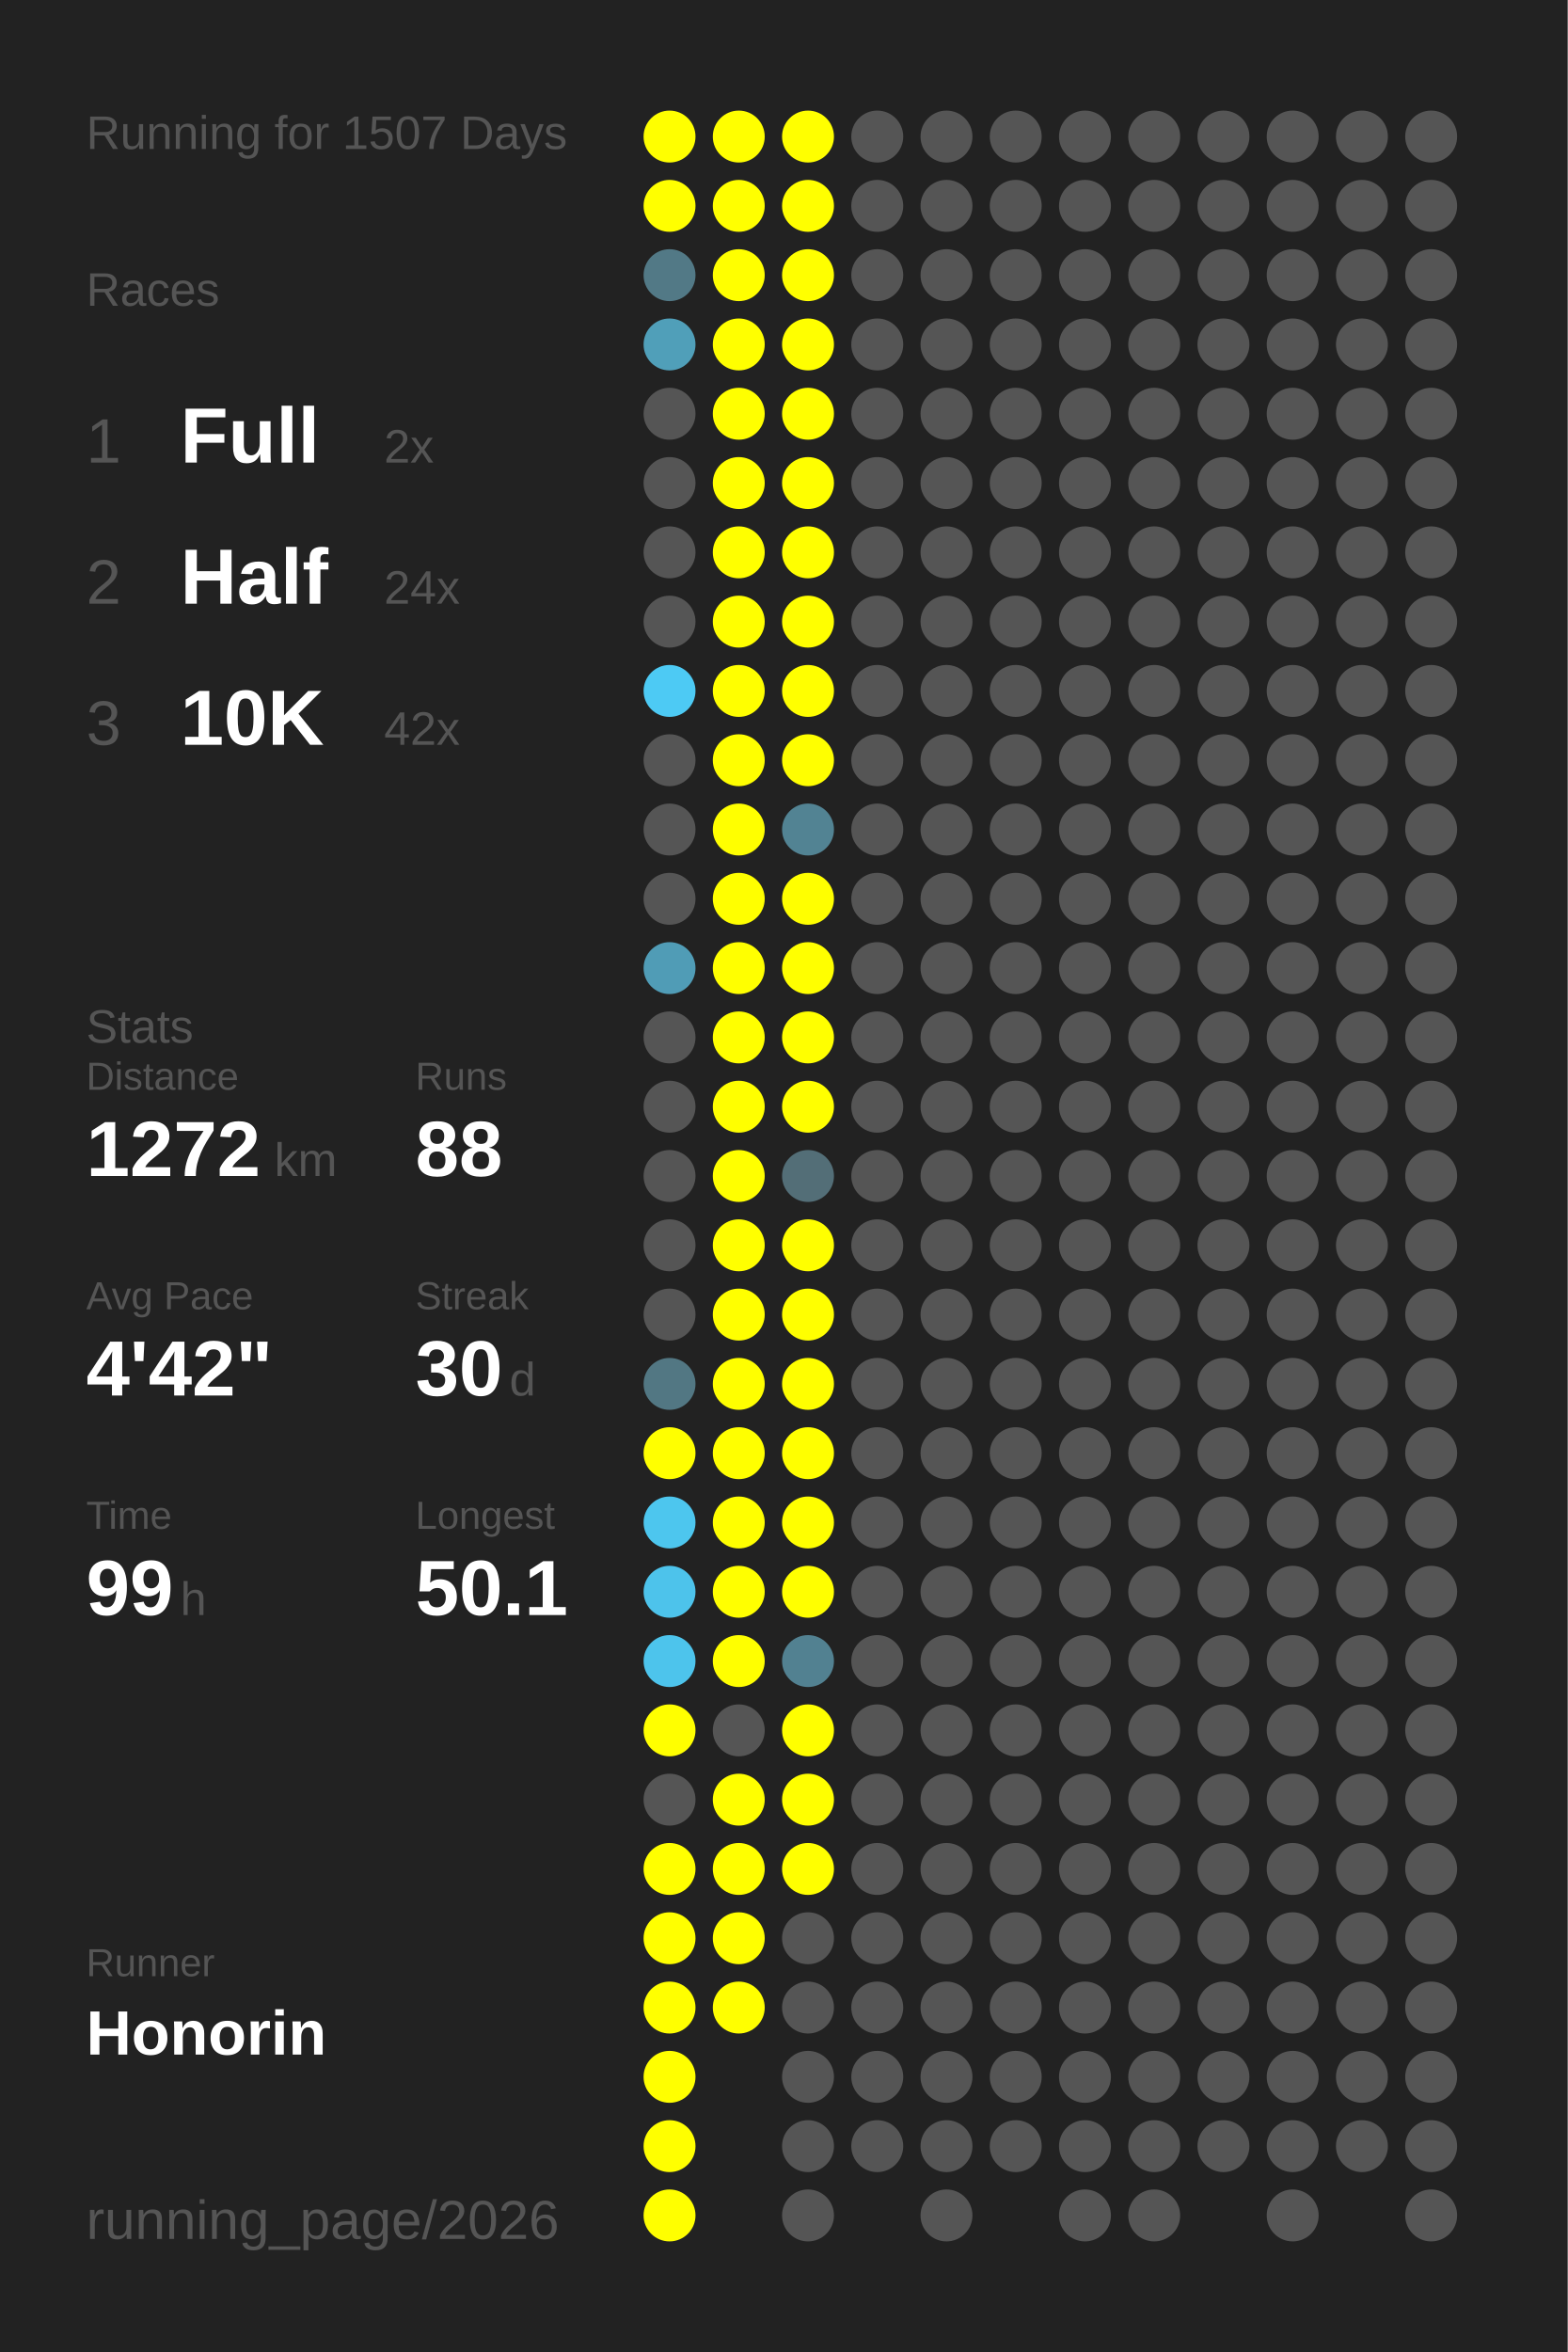
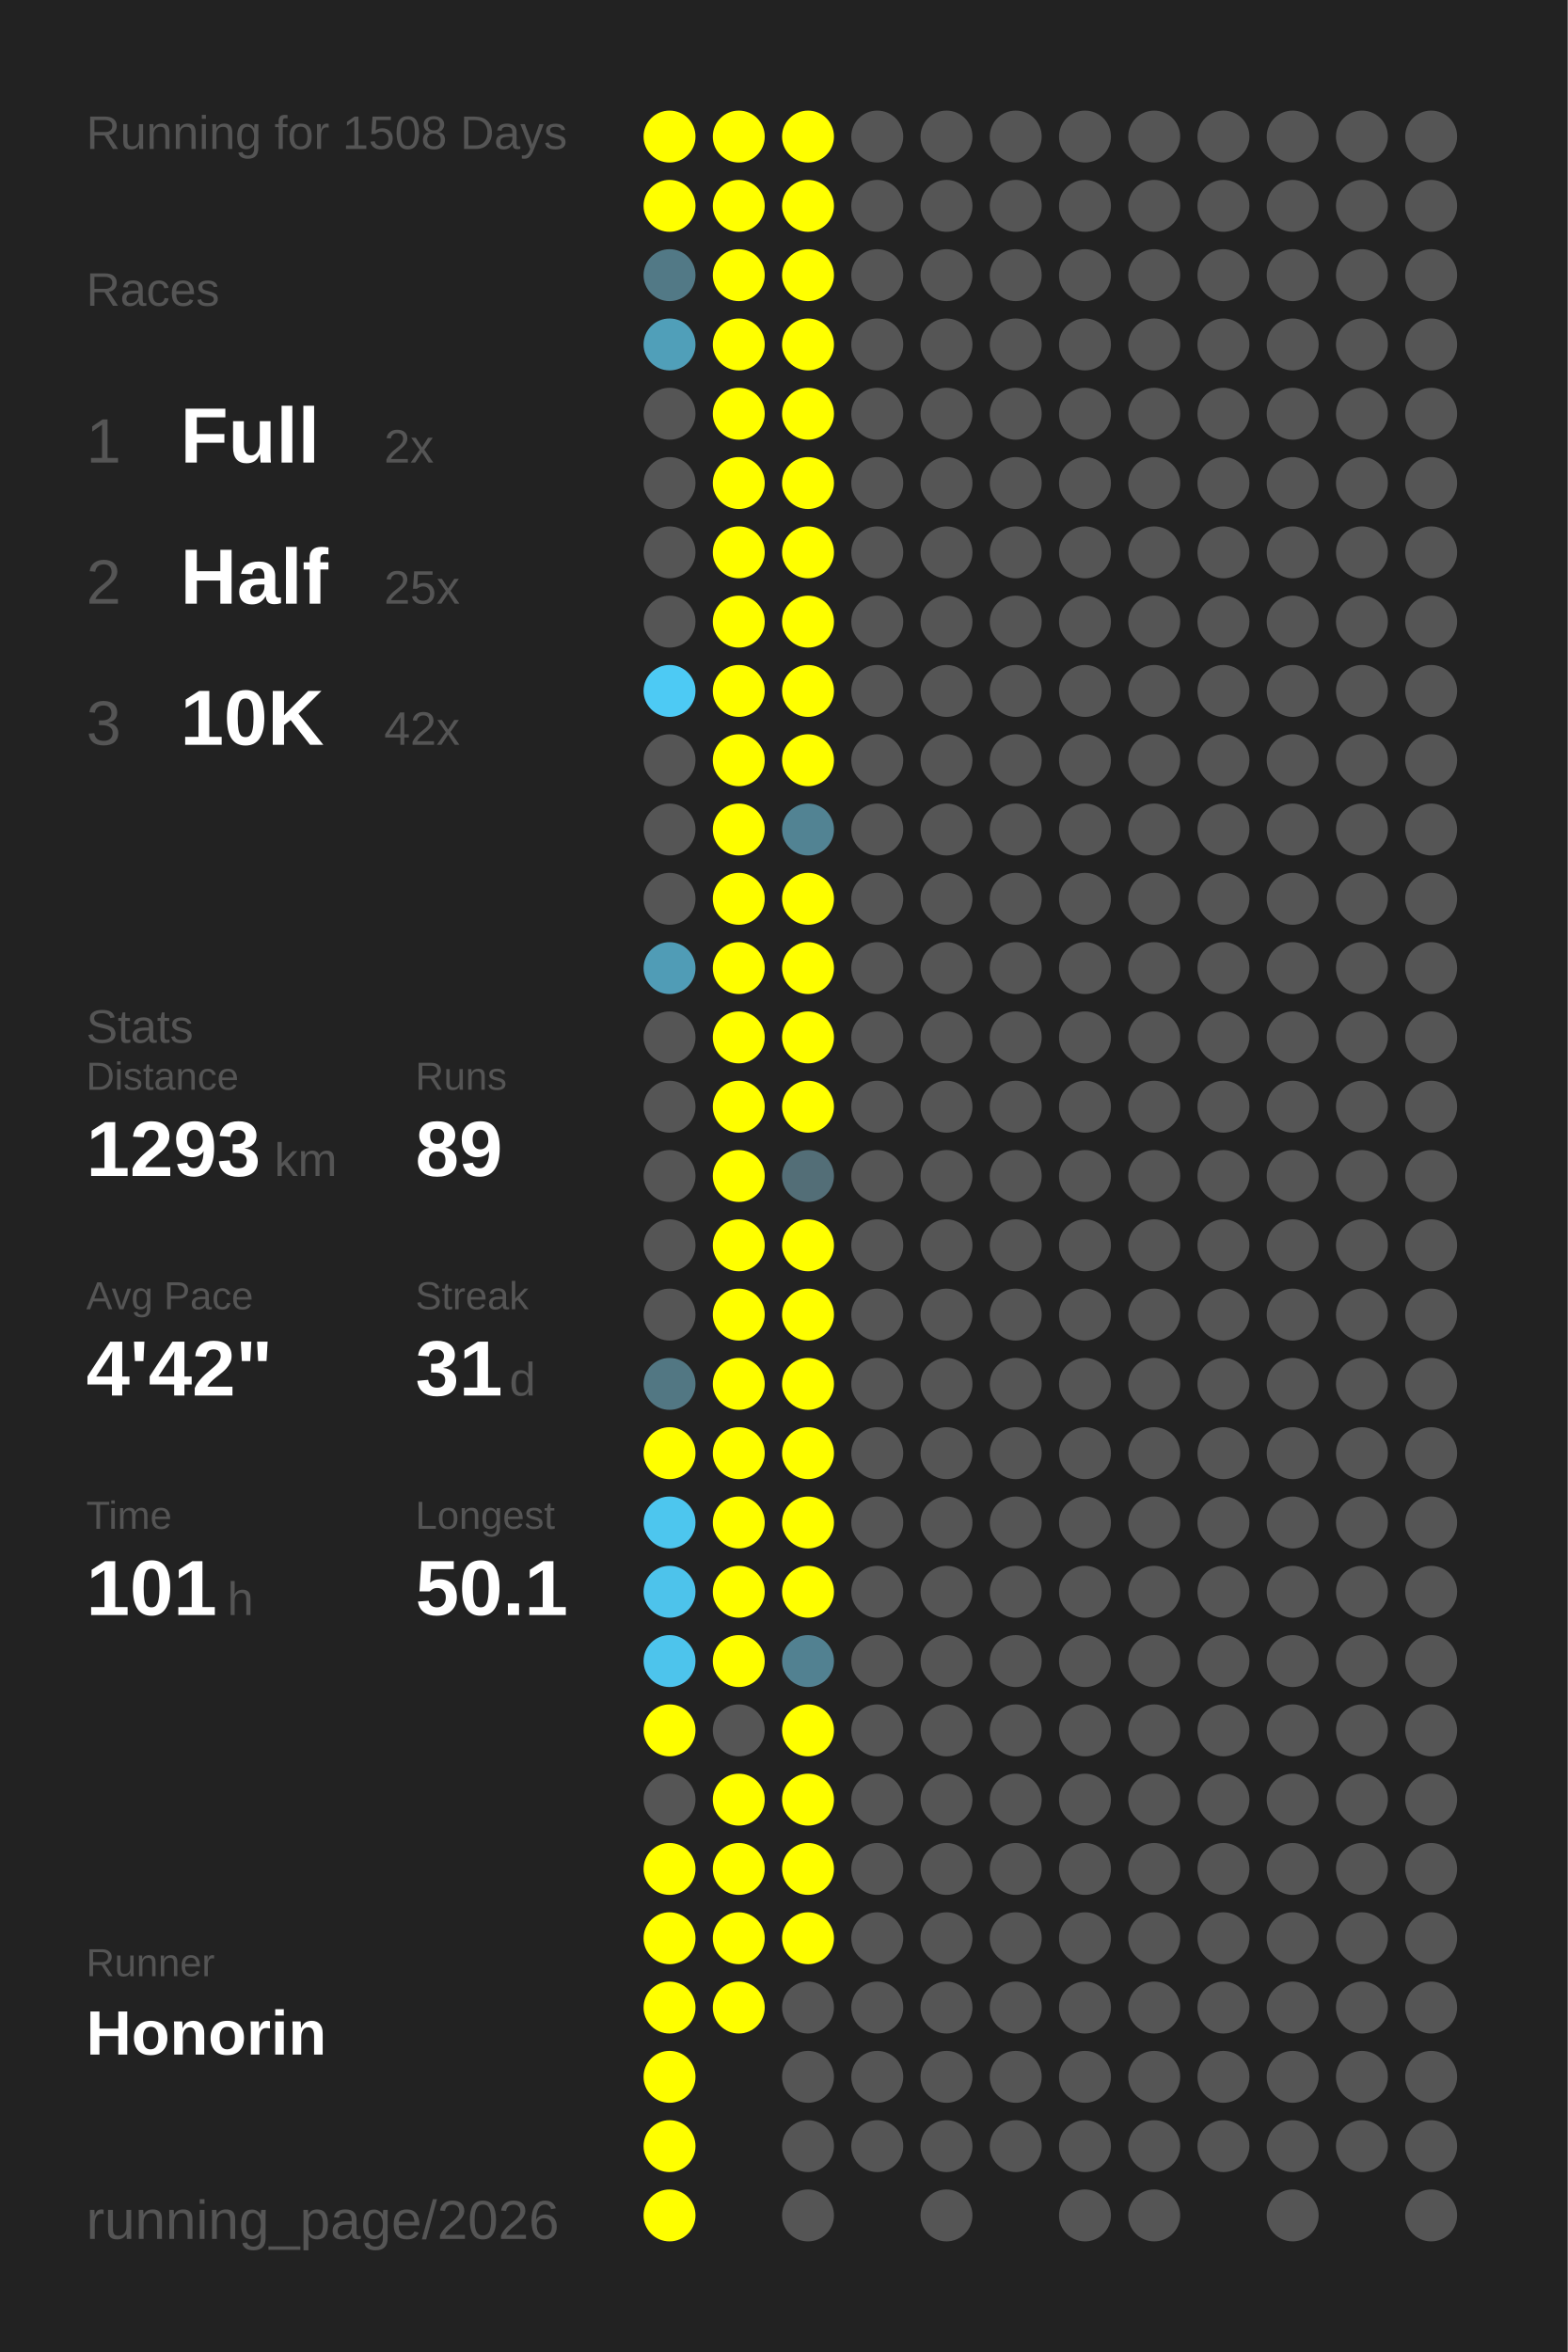
<svg xmlns="http://www.w3.org/2000/svg" baseProfile="full" height="300mm" version="1.1" viewBox="0,0,200,300" width="200mm">
  <defs />
  <rect fill="#222222" height="300" width="200" x="0" y="0" />
-   <text fill="#555555" style="font-size:6px; font-family:Arial;" x="11" y="19">Running for 1507 Days</text>
+   <text fill="#555555" style="font-size:6px; font-family:Arial;" x="11" y="19">Running for 1508 Days</text>
  <text fill="#555555" style="font-size:6px; font-family:Arial;" x="11" y="39">Races</text>
  <text fill="#555555" style="font-size:8px; font-family:Arial;" x="11" y="59">1</text>
  <text fill="#FFFFFF" style="font-size:10px; font-family:Arial; font-weight:bold;" x="23" y="59">Full</text>
  <text fill="#555555" style="font-size:6px; font-family:Arial;" x="49" y="59">2x</text>
  <text fill="#555555" style="font-size:8px; font-family:Arial;" x="11" y="77">2</text>
  <text fill="#FFFFFF" style="font-size:10px; font-family:Arial; font-weight:bold;" x="23" y="77">Half</text>
-   <text fill="#555555" style="font-size:6px; font-family:Arial;" x="49" y="77">24x</text>
+   <text fill="#555555" style="font-size:6px; font-family:Arial;" x="49" y="77">25x</text>
  <text fill="#555555" style="font-size:8px; font-family:Arial;" x="11" y="95">3</text>
  <text fill="#FFFFFF" style="font-size:10px; font-family:Arial; font-weight:bold;" x="23" y="95">10K</text>
  <text fill="#555555" style="font-size:6px; font-family:Arial;" x="49" y="95">42x</text>
  <text fill="#555555" style="font-size:6px; font-family:Arial;" x="11" y="133">Stats</text>
  <text fill="#555555" style="font-size:5px; font-family:Arial;" x="11" y="139">Distance</text>
-   <text fill="#FFFFFF" style="font-size:10px; font-family:Arial; font-weight:bold;" x="11" y="150">1272</text>
+   <text fill="#FFFFFF" style="font-size:10px; font-family:Arial; font-weight:bold;" x="11" y="150">1293</text>
  <text fill="#555555" style="font-size:6px; font-family:Arial;" x="35" y="150">km</text>
  <text fill="#555555" style="font-size:5px; font-family:Arial;" x="53" y="139">Runs</text>
-   <text fill="#FFFFFF" style="font-size:10px; font-family:Arial; font-weight:bold;" x="53" y="150">88</text>
+   <text fill="#FFFFFF" style="font-size:10px; font-family:Arial; font-weight:bold;" x="53" y="150">89</text>
  <text fill="#555555" style="font-size:5px; font-family:Arial;" x="11" y="167">Avg Pace</text>
  <text fill="#FFFFFF" style="font-size:10px; font-family:Arial; font-weight:bold;" x="11" y="178">4'42"</text>
  <text fill="#555555" style="font-size:5px; font-family:Arial;" x="53" y="167">Streak</text>
-   <text fill="#FFFFFF" style="font-size:10px; font-family:Arial; font-weight:bold;" x="53" y="178">30</text>
+   <text fill="#FFFFFF" style="font-size:10px; font-family:Arial; font-weight:bold;" x="53" y="178">31</text>
  <text fill="#555555" style="font-size:6px; font-family:Arial;" x="65" y="178">d</text>
  <text fill="#555555" style="font-size:5px; font-family:Arial;" x="11" y="195">Time</text>
-   <text fill="#FFFFFF" style="font-size:10px; font-family:Arial; font-weight:bold;" x="11" y="206">99</text>
-   <text fill="#555555" style="font-size:6px; font-family:Arial;" x="23" y="206">h</text>
+   <text fill="#FFFFFF" style="font-size:10px; font-family:Arial; font-weight:bold;" x="11" y="206">101</text>
+   <text fill="#555555" style="font-size:6px; font-family:Arial;" x="29" y="206">h</text>
  <text fill="#555555" style="font-size:5px; font-family:Arial;" x="53" y="195">Longest</text>
  <text fill="#FFFFFF" style="font-size:10px; font-family:Arial; font-weight:bold;" x="53" y="206">50.1</text>
  <text fill="#555555" style="font-size:5px; font-family:Arial;" x="11" y="252.065">Runner</text>
  <text fill="#FFFFFF" style="font-size:8px; font-family:Arial; font-weight:bold;" x="11" y="262.065">Honorin</text>
  <text fill="#555555" style="font-size:7px; font-family:Arial;" x="11" y="285.581">running_page/2026</text>
  <circle cx="85.417" cy="17.419" fill="#FFFF00" r="3.312" />
  <circle cx="85.417" cy="26.258" fill="#FFFF00" r="3.312" />
  <circle cx="85.417" cy="35.097" fill="#527986" r="3.312" />
  <circle cx="85.417" cy="43.935" fill="#509fb9" r="3.312" />
  <circle cx="85.417" cy="52.774" fill="#555555" r="3.312" />
  <circle cx="85.417" cy="61.613" fill="#555555" r="3.312" />
  <circle cx="85.417" cy="70.452" fill="#555555" r="3.312" />
  <circle cx="85.417" cy="79.29" fill="#555555" r="3.312" />
  <circle cx="85.417" cy="88.129" fill="#4dcaf4" r="3.312" />
  <circle cx="85.417" cy="96.968" fill="#555555" r="3.312" />
  <circle cx="85.417" cy="105.806" fill="#555555" r="3.312" />
  <circle cx="85.417" cy="114.645" fill="#555555" r="3.312" />
  <circle cx="85.417" cy="123.484" fill="#509cb6" r="3.312" />
  <circle cx="85.417" cy="132.323" fill="#555555" r="3.312" />
  <circle cx="85.417" cy="141.161" fill="#555555" r="3.312" />
  <circle cx="85.417" cy="150" fill="#555555" r="3.312" />
  <circle cx="85.417" cy="158.839" fill="#555555" r="3.312" />
  <circle cx="85.417" cy="167.677" fill="#555555" r="3.312" />
  <circle cx="85.417" cy="176.516" fill="#527783" r="3.312" />
  <circle cx="85.417" cy="185.355" fill="#FFFF00" r="3.312" />
  <circle cx="85.417" cy="194.194" fill="#4dc6ee" r="3.312" />
  <circle cx="85.417" cy="203.032" fill="#4dc3eb" r="3.312" />
  <circle cx="85.417" cy="211.871" fill="#4dc4ec" r="3.312" />
  <circle cx="85.417" cy="220.71" fill="#FFFF00" r="3.312" />
  <circle cx="85.417" cy="229.548" fill="#555555" r="3.312" />
  <circle cx="85.417" cy="238.387" fill="#FFFF00" r="3.312" />
  <circle cx="85.417" cy="247.226" fill="#FFFF00" r="3.312" />
  <circle cx="85.417" cy="256.065" fill="#FFFF00" r="3.312" />
  <circle cx="85.417" cy="264.903" fill="#FFFF00" r="3.312" />
  <circle cx="85.417" cy="273.742" fill="#FFFF00" r="3.312" />
  <circle cx="85.417" cy="282.581" fill="#FFFF00" r="3.312" />
  <circle cx="94.25" cy="17.419" fill="#FFFF00" r="3.312" />
  <circle cx="94.25" cy="26.258" fill="#FFFF00" r="3.312" />
  <circle cx="94.25" cy="35.097" fill="#FFFF00" r="3.312" />
  <circle cx="94.25" cy="43.935" fill="#FFFF00" r="3.312" />
  <circle cx="94.25" cy="52.774" fill="#FFFF00" r="3.312" />
  <circle cx="94.25" cy="61.613" fill="#FFFF00" r="3.312" />
  <circle cx="94.25" cy="70.452" fill="#FFFF00" r="3.312" />
  <circle cx="94.25" cy="79.29" fill="#FFFF00" r="3.312" />
  <circle cx="94.25" cy="88.129" fill="#FFFF00" r="3.312" />
  <circle cx="94.25" cy="96.968" fill="#FFFF00" r="3.312" />
  <circle cx="94.25" cy="105.806" fill="#FFFF00" r="3.312" />
  <circle cx="94.25" cy="114.645" fill="#FFFF00" r="3.312" />
  <circle cx="94.25" cy="123.484" fill="#FFFF00" r="3.312" />
  <circle cx="94.25" cy="132.323" fill="#FFFF00" r="3.312" />
  <circle cx="94.25" cy="141.161" fill="#FFFF00" r="3.312" />
  <circle cx="94.25" cy="150" fill="#FFFF00" r="3.312" />
  <circle cx="94.25" cy="158.839" fill="#FFFF00" r="3.312" />
  <circle cx="94.25" cy="167.677" fill="#FFFF00" r="3.312" />
  <circle cx="94.25" cy="176.516" fill="#FFFF00" r="3.312" />
  <circle cx="94.25" cy="185.355" fill="#FFFF00" r="3.312" />
  <circle cx="94.25" cy="194.194" fill="#FFFF00" r="3.312" />
  <circle cx="94.25" cy="203.032" fill="#FFFF00" r="3.312" />
  <circle cx="94.25" cy="211.871" fill="#FFFF00" r="3.312" />
  <circle cx="94.25" cy="220.71" fill="#555555" r="3.312" />
  <circle cx="94.25" cy="229.548" fill="#FFFF00" r="3.312" />
  <circle cx="94.25" cy="238.387" fill="#FFFF00" r="3.312" />
  <circle cx="94.25" cy="247.226" fill="#FFFF00" r="3.312" />
  <circle cx="94.25" cy="256.065" fill="#FFFF00" r="3.312" />
  <circle cx="103.083" cy="17.419" fill="#FFFF00" r="3.312" />
  <circle cx="103.083" cy="26.258" fill="#FFFF00" r="3.312" />
  <circle cx="103.083" cy="35.097" fill="#FFFF00" r="3.312" />
  <circle cx="103.083" cy="43.935" fill="#FFFF00" r="3.312" />
  <circle cx="103.083" cy="52.774" fill="#FFFF00" r="3.312" />
  <circle cx="103.083" cy="61.613" fill="#FFFF00" r="3.312" />
  <circle cx="103.083" cy="70.452" fill="#FFFF00" r="3.312" />
  <circle cx="103.083" cy="79.29" fill="#FFFF00" r="3.312" />
  <circle cx="103.083" cy="88.129" fill="#FFFF00" r="3.312" />
  <circle cx="103.083" cy="96.968" fill="#FFFF00" r="3.312" />
  <circle cx="103.083" cy="105.806" fill="#528393" r="3.312" />
  <circle cx="103.083" cy="114.645" fill="#FFFF00" r="3.312" />
  <circle cx="103.083" cy="123.484" fill="#FFFF00" r="3.312" />
  <circle cx="103.083" cy="132.323" fill="#FFFF00" r="3.312" />
  <circle cx="103.083" cy="141.161" fill="#FFFF00" r="3.312" />
  <circle cx="103.083" cy="150" fill="#536e77" r="3.312" />
  <circle cx="103.083" cy="158.839" fill="#FFFF00" r="3.312" />
  <circle cx="103.083" cy="167.677" fill="#FFFF00" r="3.312" />
  <circle cx="103.083" cy="176.516" fill="#FFFF00" r="3.312" />
  <circle cx="103.083" cy="185.355" fill="#FFFF00" r="3.312" />
  <circle cx="103.083" cy="194.194" fill="#FFFF00" r="3.312" />
  <circle cx="103.083" cy="203.032" fill="#FFFF00" r="3.312" />
  <circle cx="103.083" cy="211.871" fill="#528191" r="3.312" />
  <circle cx="103.083" cy="220.71" fill="#FFFF00" r="3.312" />
  <circle cx="103.083" cy="229.548" fill="#FFFF00" r="3.312" />
  <circle cx="103.083" cy="238.387" fill="#FFFF00" r="3.312" />
-   <circle cx="103.083" cy="247.226" fill="#555555" r="3.312" />
+   <circle cx="103.083" cy="247.226" fill="#FFFF00" r="3.312" />
  <circle cx="103.083" cy="256.065" fill="#555555" r="3.312" />
  <circle cx="103.083" cy="264.903" fill="#555555" r="3.312" />
  <circle cx="103.083" cy="273.742" fill="#555555" r="3.312" />
  <circle cx="103.083" cy="282.581" fill="#555555" r="3.312" />
  <circle cx="111.917" cy="17.419" fill="#555555" r="3.312" />
  <circle cx="111.917" cy="26.258" fill="#555555" r="3.312" />
  <circle cx="111.917" cy="35.097" fill="#555555" r="3.312" />
  <circle cx="111.917" cy="43.935" fill="#555555" r="3.312" />
  <circle cx="111.917" cy="52.774" fill="#555555" r="3.312" />
  <circle cx="111.917" cy="61.613" fill="#555555" r="3.312" />
  <circle cx="111.917" cy="70.452" fill="#555555" r="3.312" />
  <circle cx="111.917" cy="79.29" fill="#555555" r="3.312" />
  <circle cx="111.917" cy="88.129" fill="#555555" r="3.312" />
  <circle cx="111.917" cy="96.968" fill="#555555" r="3.312" />
  <circle cx="111.917" cy="105.806" fill="#555555" r="3.312" />
  <circle cx="111.917" cy="114.645" fill="#555555" r="3.312" />
  <circle cx="111.917" cy="123.484" fill="#555555" r="3.312" />
  <circle cx="111.917" cy="132.323" fill="#555555" r="3.312" />
  <circle cx="111.917" cy="141.161" fill="#555555" r="3.312" />
  <circle cx="111.917" cy="150" fill="#555555" r="3.312" />
  <circle cx="111.917" cy="158.839" fill="#555555" r="3.312" />
  <circle cx="111.917" cy="167.677" fill="#555555" r="3.312" />
  <circle cx="111.917" cy="176.516" fill="#555555" r="3.312" />
  <circle cx="111.917" cy="185.355" fill="#555555" r="3.312" />
  <circle cx="111.917" cy="194.194" fill="#555555" r="3.312" />
  <circle cx="111.917" cy="203.032" fill="#555555" r="3.312" />
  <circle cx="111.917" cy="211.871" fill="#555555" r="3.312" />
  <circle cx="111.917" cy="220.71" fill="#555555" r="3.312" />
  <circle cx="111.917" cy="229.548" fill="#555555" r="3.312" />
  <circle cx="111.917" cy="238.387" fill="#555555" r="3.312" />
  <circle cx="111.917" cy="247.226" fill="#555555" r="3.312" />
  <circle cx="111.917" cy="256.065" fill="#555555" r="3.312" />
  <circle cx="111.917" cy="264.903" fill="#555555" r="3.312" />
  <circle cx="111.917" cy="273.742" fill="#555555" r="3.312" />
  <circle cx="120.75" cy="17.419" fill="#555555" r="3.312" />
  <circle cx="120.75" cy="26.258" fill="#555555" r="3.312" />
  <circle cx="120.75" cy="35.097" fill="#555555" r="3.312" />
  <circle cx="120.75" cy="43.935" fill="#555555" r="3.312" />
  <circle cx="120.75" cy="52.774" fill="#555555" r="3.312" />
  <circle cx="120.75" cy="61.613" fill="#555555" r="3.312" />
  <circle cx="120.75" cy="70.452" fill="#555555" r="3.312" />
  <circle cx="120.75" cy="79.29" fill="#555555" r="3.312" />
  <circle cx="120.75" cy="88.129" fill="#555555" r="3.312" />
  <circle cx="120.75" cy="96.968" fill="#555555" r="3.312" />
  <circle cx="120.75" cy="105.806" fill="#555555" r="3.312" />
  <circle cx="120.75" cy="114.645" fill="#555555" r="3.312" />
  <circle cx="120.75" cy="123.484" fill="#555555" r="3.312" />
  <circle cx="120.75" cy="132.323" fill="#555555" r="3.312" />
  <circle cx="120.75" cy="141.161" fill="#555555" r="3.312" />
  <circle cx="120.75" cy="150" fill="#555555" r="3.312" />
  <circle cx="120.75" cy="158.839" fill="#555555" r="3.312" />
  <circle cx="120.75" cy="167.677" fill="#555555" r="3.312" />
  <circle cx="120.75" cy="176.516" fill="#555555" r="3.312" />
  <circle cx="120.75" cy="185.355" fill="#555555" r="3.312" />
  <circle cx="120.75" cy="194.194" fill="#555555" r="3.312" />
  <circle cx="120.75" cy="203.032" fill="#555555" r="3.312" />
  <circle cx="120.75" cy="211.871" fill="#555555" r="3.312" />
  <circle cx="120.75" cy="220.71" fill="#555555" r="3.312" />
  <circle cx="120.75" cy="229.548" fill="#555555" r="3.312" />
  <circle cx="120.75" cy="238.387" fill="#555555" r="3.312" />
  <circle cx="120.75" cy="247.226" fill="#555555" r="3.312" />
  <circle cx="120.75" cy="256.065" fill="#555555" r="3.312" />
  <circle cx="120.75" cy="264.903" fill="#555555" r="3.312" />
  <circle cx="120.75" cy="273.742" fill="#555555" r="3.312" />
  <circle cx="120.75" cy="282.581" fill="#555555" r="3.312" />
  <circle cx="129.583" cy="17.419" fill="#555555" r="3.312" />
  <circle cx="129.583" cy="26.258" fill="#555555" r="3.312" />
  <circle cx="129.583" cy="35.097" fill="#555555" r="3.312" />
  <circle cx="129.583" cy="43.935" fill="#555555" r="3.312" />
  <circle cx="129.583" cy="52.774" fill="#555555" r="3.312" />
  <circle cx="129.583" cy="61.613" fill="#555555" r="3.312" />
  <circle cx="129.583" cy="70.452" fill="#555555" r="3.312" />
  <circle cx="129.583" cy="79.29" fill="#555555" r="3.312" />
  <circle cx="129.583" cy="88.129" fill="#555555" r="3.312" />
  <circle cx="129.583" cy="96.968" fill="#555555" r="3.312" />
  <circle cx="129.583" cy="105.806" fill="#555555" r="3.312" />
  <circle cx="129.583" cy="114.645" fill="#555555" r="3.312" />
  <circle cx="129.583" cy="123.484" fill="#555555" r="3.312" />
  <circle cx="129.583" cy="132.323" fill="#555555" r="3.312" />
  <circle cx="129.583" cy="141.161" fill="#555555" r="3.312" />
  <circle cx="129.583" cy="150" fill="#555555" r="3.312" />
  <circle cx="129.583" cy="158.839" fill="#555555" r="3.312" />
  <circle cx="129.583" cy="167.677" fill="#555555" r="3.312" />
  <circle cx="129.583" cy="176.516" fill="#555555" r="3.312" />
  <circle cx="129.583" cy="185.355" fill="#555555" r="3.312" />
  <circle cx="129.583" cy="194.194" fill="#555555" r="3.312" />
  <circle cx="129.583" cy="203.032" fill="#555555" r="3.312" />
  <circle cx="129.583" cy="211.871" fill="#555555" r="3.312" />
  <circle cx="129.583" cy="220.71" fill="#555555" r="3.312" />
  <circle cx="129.583" cy="229.548" fill="#555555" r="3.312" />
  <circle cx="129.583" cy="238.387" fill="#555555" r="3.312" />
  <circle cx="129.583" cy="247.226" fill="#555555" r="3.312" />
  <circle cx="129.583" cy="256.065" fill="#555555" r="3.312" />
  <circle cx="129.583" cy="264.903" fill="#555555" r="3.312" />
  <circle cx="129.583" cy="273.742" fill="#555555" r="3.312" />
  <circle cx="138.417" cy="17.419" fill="#555555" r="3.312" />
  <circle cx="138.417" cy="26.258" fill="#555555" r="3.312" />
  <circle cx="138.417" cy="35.097" fill="#555555" r="3.312" />
  <circle cx="138.417" cy="43.935" fill="#555555" r="3.312" />
  <circle cx="138.417" cy="52.774" fill="#555555" r="3.312" />
  <circle cx="138.417" cy="61.613" fill="#555555" r="3.312" />
  <circle cx="138.417" cy="70.452" fill="#555555" r="3.312" />
  <circle cx="138.417" cy="79.29" fill="#555555" r="3.312" />
  <circle cx="138.417" cy="88.129" fill="#555555" r="3.312" />
  <circle cx="138.417" cy="96.968" fill="#555555" r="3.312" />
  <circle cx="138.417" cy="105.806" fill="#555555" r="3.312" />
  <circle cx="138.417" cy="114.645" fill="#555555" r="3.312" />
  <circle cx="138.417" cy="123.484" fill="#555555" r="3.312" />
  <circle cx="138.417" cy="132.323" fill="#555555" r="3.312" />
  <circle cx="138.417" cy="141.161" fill="#555555" r="3.312" />
  <circle cx="138.417" cy="150" fill="#555555" r="3.312" />
  <circle cx="138.417" cy="158.839" fill="#555555" r="3.312" />
  <circle cx="138.417" cy="167.677" fill="#555555" r="3.312" />
  <circle cx="138.417" cy="176.516" fill="#555555" r="3.312" />
  <circle cx="138.417" cy="185.355" fill="#555555" r="3.312" />
  <circle cx="138.417" cy="194.194" fill="#555555" r="3.312" />
  <circle cx="138.417" cy="203.032" fill="#555555" r="3.312" />
  <circle cx="138.417" cy="211.871" fill="#555555" r="3.312" />
  <circle cx="138.417" cy="220.71" fill="#555555" r="3.312" />
  <circle cx="138.417" cy="229.548" fill="#555555" r="3.312" />
  <circle cx="138.417" cy="238.387" fill="#555555" r="3.312" />
  <circle cx="138.417" cy="247.226" fill="#555555" r="3.312" />
  <circle cx="138.417" cy="256.065" fill="#555555" r="3.312" />
  <circle cx="138.417" cy="264.903" fill="#555555" r="3.312" />
  <circle cx="138.417" cy="273.742" fill="#555555" r="3.312" />
  <circle cx="138.417" cy="282.581" fill="#555555" r="3.312" />
  <circle cx="147.25" cy="17.419" fill="#555555" r="3.312" />
  <circle cx="147.25" cy="26.258" fill="#555555" r="3.312" />
  <circle cx="147.25" cy="35.097" fill="#555555" r="3.312" />
  <circle cx="147.25" cy="43.935" fill="#555555" r="3.312" />
  <circle cx="147.25" cy="52.774" fill="#555555" r="3.312" />
  <circle cx="147.25" cy="61.613" fill="#555555" r="3.312" />
  <circle cx="147.25" cy="70.452" fill="#555555" r="3.312" />
  <circle cx="147.25" cy="79.29" fill="#555555" r="3.312" />
  <circle cx="147.25" cy="88.129" fill="#555555" r="3.312" />
  <circle cx="147.25" cy="96.968" fill="#555555" r="3.312" />
  <circle cx="147.25" cy="105.806" fill="#555555" r="3.312" />
  <circle cx="147.25" cy="114.645" fill="#555555" r="3.312" />
  <circle cx="147.25" cy="123.484" fill="#555555" r="3.312" />
  <circle cx="147.25" cy="132.323" fill="#555555" r="3.312" />
  <circle cx="147.25" cy="141.161" fill="#555555" r="3.312" />
  <circle cx="147.25" cy="150" fill="#555555" r="3.312" />
  <circle cx="147.25" cy="158.839" fill="#555555" r="3.312" />
  <circle cx="147.25" cy="167.677" fill="#555555" r="3.312" />
  <circle cx="147.25" cy="176.516" fill="#555555" r="3.312" />
  <circle cx="147.25" cy="185.355" fill="#555555" r="3.312" />
  <circle cx="147.25" cy="194.194" fill="#555555" r="3.312" />
  <circle cx="147.25" cy="203.032" fill="#555555" r="3.312" />
  <circle cx="147.25" cy="211.871" fill="#555555" r="3.312" />
  <circle cx="147.25" cy="220.71" fill="#555555" r="3.312" />
  <circle cx="147.25" cy="229.548" fill="#555555" r="3.312" />
  <circle cx="147.25" cy="238.387" fill="#555555" r="3.312" />
  <circle cx="147.25" cy="247.226" fill="#555555" r="3.312" />
  <circle cx="147.25" cy="256.065" fill="#555555" r="3.312" />
  <circle cx="147.25" cy="264.903" fill="#555555" r="3.312" />
  <circle cx="147.25" cy="273.742" fill="#555555" r="3.312" />
  <circle cx="147.25" cy="282.581" fill="#555555" r="3.312" />
  <circle cx="156.083" cy="17.419" fill="#555555" r="3.312" />
  <circle cx="156.083" cy="26.258" fill="#555555" r="3.312" />
  <circle cx="156.083" cy="35.097" fill="#555555" r="3.312" />
  <circle cx="156.083" cy="43.935" fill="#555555" r="3.312" />
  <circle cx="156.083" cy="52.774" fill="#555555" r="3.312" />
  <circle cx="156.083" cy="61.613" fill="#555555" r="3.312" />
  <circle cx="156.083" cy="70.452" fill="#555555" r="3.312" />
  <circle cx="156.083" cy="79.29" fill="#555555" r="3.312" />
  <circle cx="156.083" cy="88.129" fill="#555555" r="3.312" />
  <circle cx="156.083" cy="96.968" fill="#555555" r="3.312" />
  <circle cx="156.083" cy="105.806" fill="#555555" r="3.312" />
  <circle cx="156.083" cy="114.645" fill="#555555" r="3.312" />
  <circle cx="156.083" cy="123.484" fill="#555555" r="3.312" />
  <circle cx="156.083" cy="132.323" fill="#555555" r="3.312" />
  <circle cx="156.083" cy="141.161" fill="#555555" r="3.312" />
  <circle cx="156.083" cy="150" fill="#555555" r="3.312" />
  <circle cx="156.083" cy="158.839" fill="#555555" r="3.312" />
  <circle cx="156.083" cy="167.677" fill="#555555" r="3.312" />
  <circle cx="156.083" cy="176.516" fill="#555555" r="3.312" />
  <circle cx="156.083" cy="185.355" fill="#555555" r="3.312" />
  <circle cx="156.083" cy="194.194" fill="#555555" r="3.312" />
  <circle cx="156.083" cy="203.032" fill="#555555" r="3.312" />
  <circle cx="156.083" cy="211.871" fill="#555555" r="3.312" />
  <circle cx="156.083" cy="220.71" fill="#555555" r="3.312" />
  <circle cx="156.083" cy="229.548" fill="#555555" r="3.312" />
  <circle cx="156.083" cy="238.387" fill="#555555" r="3.312" />
  <circle cx="156.083" cy="247.226" fill="#555555" r="3.312" />
  <circle cx="156.083" cy="256.065" fill="#555555" r="3.312" />
  <circle cx="156.083" cy="264.903" fill="#555555" r="3.312" />
  <circle cx="156.083" cy="273.742" fill="#555555" r="3.312" />
  <circle cx="164.917" cy="17.419" fill="#555555" r="3.312" />
  <circle cx="164.917" cy="26.258" fill="#555555" r="3.312" />
  <circle cx="164.917" cy="35.097" fill="#555555" r="3.312" />
  <circle cx="164.917" cy="43.935" fill="#555555" r="3.312" />
  <circle cx="164.917" cy="52.774" fill="#555555" r="3.312" />
  <circle cx="164.917" cy="61.613" fill="#555555" r="3.312" />
  <circle cx="164.917" cy="70.452" fill="#555555" r="3.312" />
  <circle cx="164.917" cy="79.29" fill="#555555" r="3.312" />
  <circle cx="164.917" cy="88.129" fill="#555555" r="3.312" />
  <circle cx="164.917" cy="96.968" fill="#555555" r="3.312" />
  <circle cx="164.917" cy="105.806" fill="#555555" r="3.312" />
  <circle cx="164.917" cy="114.645" fill="#555555" r="3.312" />
  <circle cx="164.917" cy="123.484" fill="#555555" r="3.312" />
  <circle cx="164.917" cy="132.323" fill="#555555" r="3.312" />
  <circle cx="164.917" cy="141.161" fill="#555555" r="3.312" />
  <circle cx="164.917" cy="150" fill="#555555" r="3.312" />
  <circle cx="164.917" cy="158.839" fill="#555555" r="3.312" />
  <circle cx="164.917" cy="167.677" fill="#555555" r="3.312" />
  <circle cx="164.917" cy="176.516" fill="#555555" r="3.312" />
  <circle cx="164.917" cy="185.355" fill="#555555" r="3.312" />
  <circle cx="164.917" cy="194.194" fill="#555555" r="3.312" />
  <circle cx="164.917" cy="203.032" fill="#555555" r="3.312" />
  <circle cx="164.917" cy="211.871" fill="#555555" r="3.312" />
  <circle cx="164.917" cy="220.71" fill="#555555" r="3.312" />
  <circle cx="164.917" cy="229.548" fill="#555555" r="3.312" />
  <circle cx="164.917" cy="238.387" fill="#555555" r="3.312" />
  <circle cx="164.917" cy="247.226" fill="#555555" r="3.312" />
  <circle cx="164.917" cy="256.065" fill="#555555" r="3.312" />
  <circle cx="164.917" cy="264.903" fill="#555555" r="3.312" />
  <circle cx="164.917" cy="273.742" fill="#555555" r="3.312" />
  <circle cx="164.917" cy="282.581" fill="#555555" r="3.312" />
  <circle cx="173.75" cy="17.419" fill="#555555" r="3.312" />
  <circle cx="173.75" cy="26.258" fill="#555555" r="3.312" />
  <circle cx="173.75" cy="35.097" fill="#555555" r="3.312" />
  <circle cx="173.75" cy="43.935" fill="#555555" r="3.312" />
  <circle cx="173.75" cy="52.774" fill="#555555" r="3.312" />
  <circle cx="173.75" cy="61.613" fill="#555555" r="3.312" />
  <circle cx="173.75" cy="70.452" fill="#555555" r="3.312" />
  <circle cx="173.75" cy="79.29" fill="#555555" r="3.312" />
  <circle cx="173.75" cy="88.129" fill="#555555" r="3.312" />
  <circle cx="173.75" cy="96.968" fill="#555555" r="3.312" />
  <circle cx="173.75" cy="105.806" fill="#555555" r="3.312" />
  <circle cx="173.75" cy="114.645" fill="#555555" r="3.312" />
  <circle cx="173.75" cy="123.484" fill="#555555" r="3.312" />
  <circle cx="173.75" cy="132.323" fill="#555555" r="3.312" />
  <circle cx="173.75" cy="141.161" fill="#555555" r="3.312" />
  <circle cx="173.75" cy="150" fill="#555555" r="3.312" />
  <circle cx="173.75" cy="158.839" fill="#555555" r="3.312" />
  <circle cx="173.75" cy="167.677" fill="#555555" r="3.312" />
  <circle cx="173.75" cy="176.516" fill="#555555" r="3.312" />
  <circle cx="173.75" cy="185.355" fill="#555555" r="3.312" />
  <circle cx="173.75" cy="194.194" fill="#555555" r="3.312" />
  <circle cx="173.75" cy="203.032" fill="#555555" r="3.312" />
  <circle cx="173.75" cy="211.871" fill="#555555" r="3.312" />
  <circle cx="173.75" cy="220.71" fill="#555555" r="3.312" />
  <circle cx="173.75" cy="229.548" fill="#555555" r="3.312" />
  <circle cx="173.75" cy="238.387" fill="#555555" r="3.312" />
  <circle cx="173.75" cy="247.226" fill="#555555" r="3.312" />
  <circle cx="173.75" cy="256.065" fill="#555555" r="3.312" />
  <circle cx="173.75" cy="264.903" fill="#555555" r="3.312" />
  <circle cx="173.75" cy="273.742" fill="#555555" r="3.312" />
  <circle cx="182.583" cy="17.419" fill="#555555" r="3.312" />
  <circle cx="182.583" cy="26.258" fill="#555555" r="3.312" />
  <circle cx="182.583" cy="35.097" fill="#555555" r="3.312" />
  <circle cx="182.583" cy="43.935" fill="#555555" r="3.312" />
  <circle cx="182.583" cy="52.774" fill="#555555" r="3.312" />
  <circle cx="182.583" cy="61.613" fill="#555555" r="3.312" />
  <circle cx="182.583" cy="70.452" fill="#555555" r="3.312" />
  <circle cx="182.583" cy="79.29" fill="#555555" r="3.312" />
  <circle cx="182.583" cy="88.129" fill="#555555" r="3.312" />
  <circle cx="182.583" cy="96.968" fill="#555555" r="3.312" />
  <circle cx="182.583" cy="105.806" fill="#555555" r="3.312" />
  <circle cx="182.583" cy="114.645" fill="#555555" r="3.312" />
  <circle cx="182.583" cy="123.484" fill="#555555" r="3.312" />
  <circle cx="182.583" cy="132.323" fill="#555555" r="3.312" />
  <circle cx="182.583" cy="141.161" fill="#555555" r="3.312" />
  <circle cx="182.583" cy="150" fill="#555555" r="3.312" />
  <circle cx="182.583" cy="158.839" fill="#555555" r="3.312" />
  <circle cx="182.583" cy="167.677" fill="#555555" r="3.312" />
  <circle cx="182.583" cy="176.516" fill="#555555" r="3.312" />
  <circle cx="182.583" cy="185.355" fill="#555555" r="3.312" />
  <circle cx="182.583" cy="194.194" fill="#555555" r="3.312" />
  <circle cx="182.583" cy="203.032" fill="#555555" r="3.312" />
  <circle cx="182.583" cy="211.871" fill="#555555" r="3.312" />
  <circle cx="182.583" cy="220.71" fill="#555555" r="3.312" />
  <circle cx="182.583" cy="229.548" fill="#555555" r="3.312" />
  <circle cx="182.583" cy="238.387" fill="#555555" r="3.312" />
  <circle cx="182.583" cy="247.226" fill="#555555" r="3.312" />
  <circle cx="182.583" cy="256.065" fill="#555555" r="3.312" />
  <circle cx="182.583" cy="264.903" fill="#555555" r="3.312" />
  <circle cx="182.583" cy="273.742" fill="#555555" r="3.312" />
  <circle cx="182.583" cy="282.581" fill="#555555" r="3.312" />
</svg>
